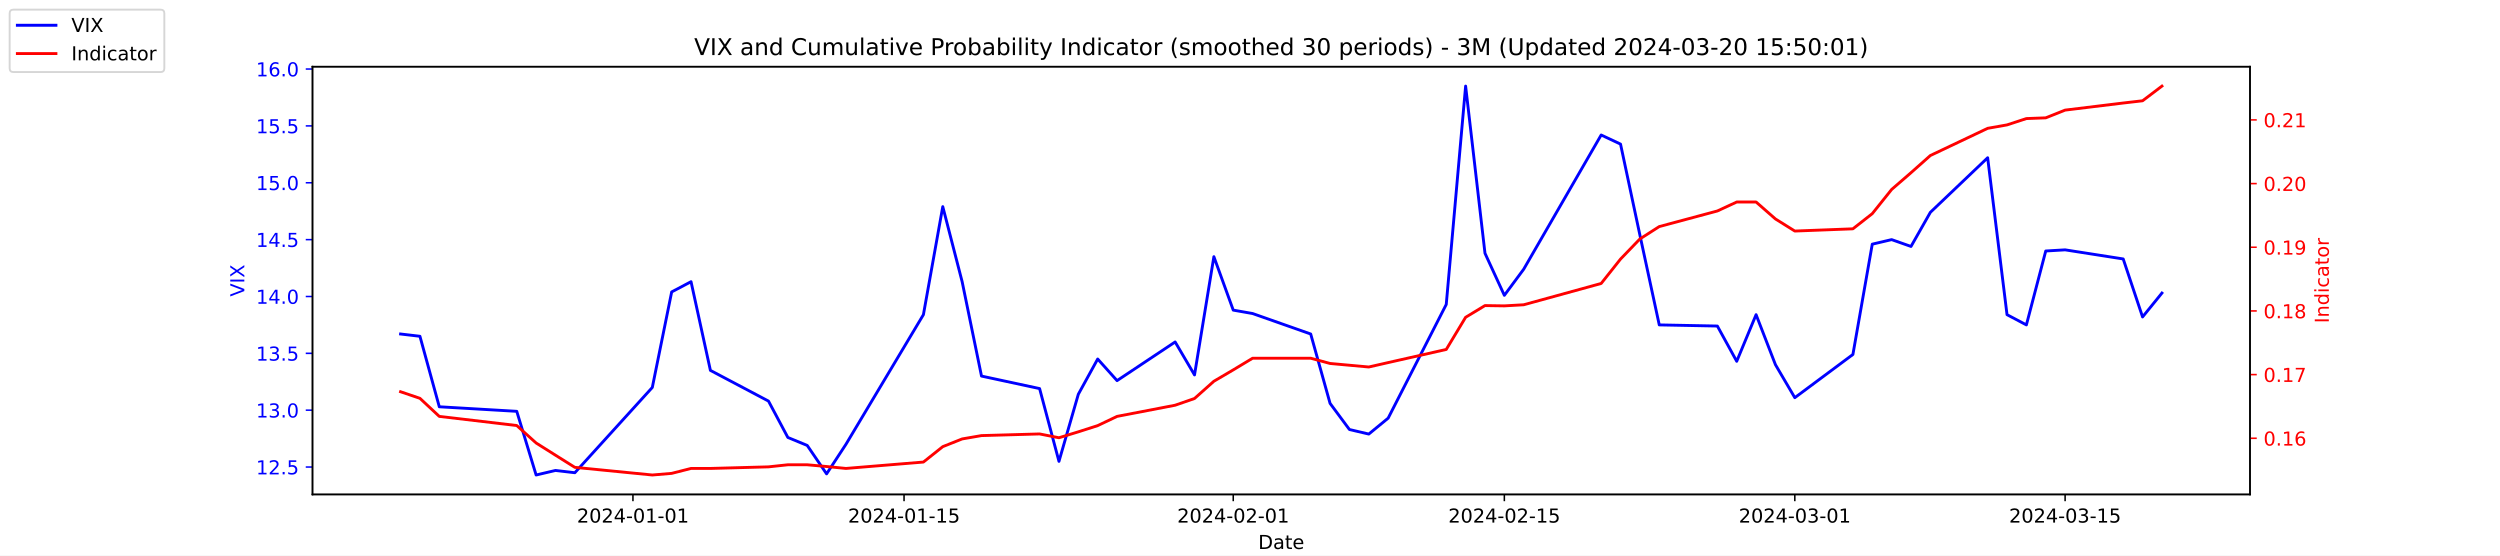
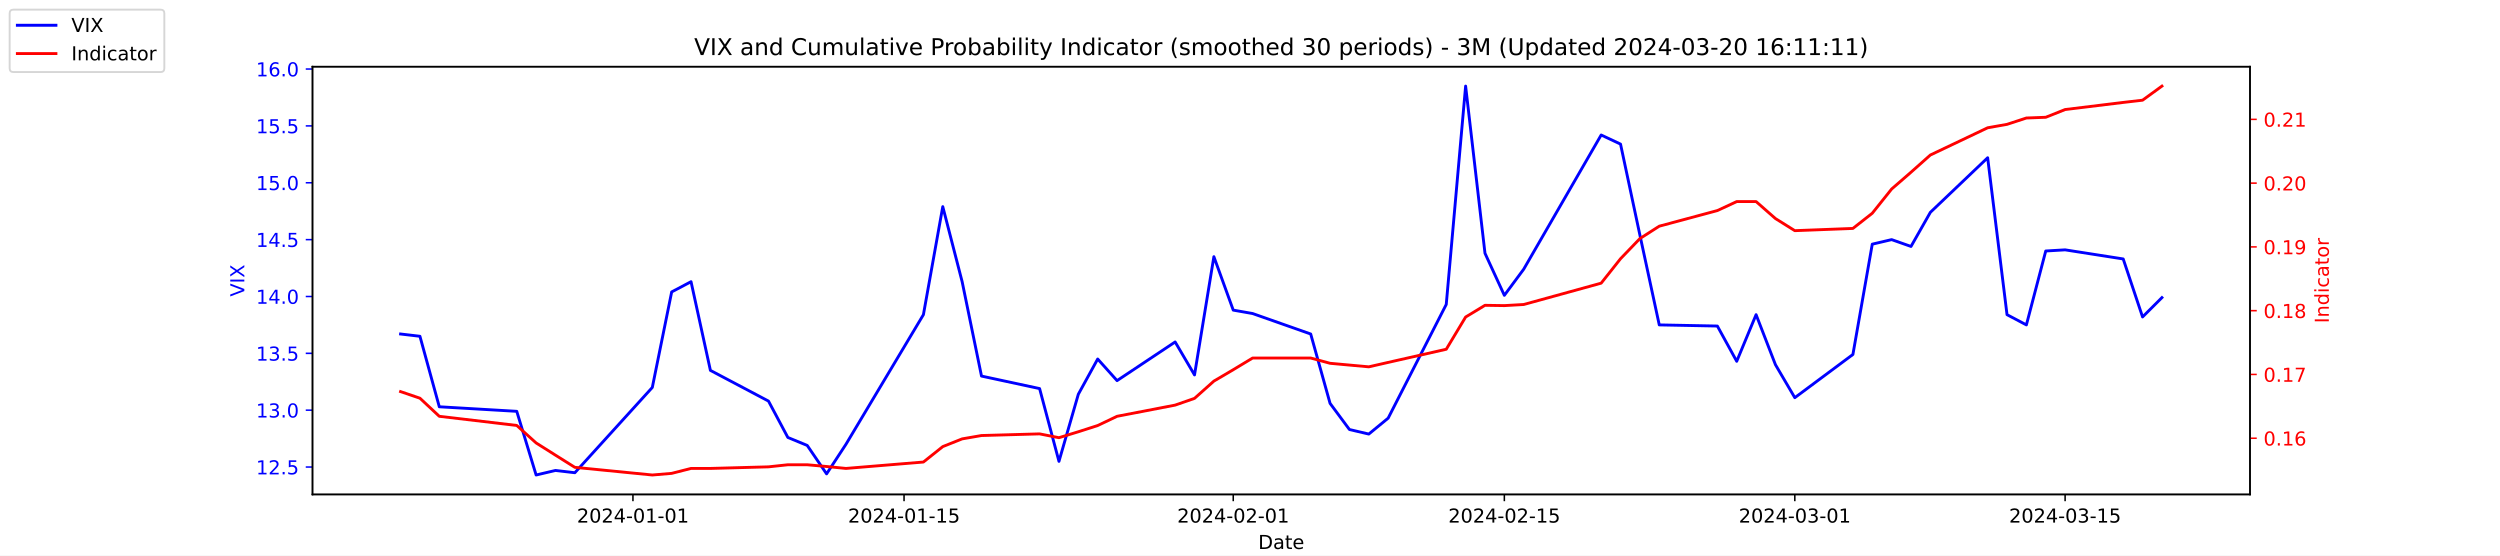
<svg xmlns="http://www.w3.org/2000/svg" xmlns:xlink="http://www.w3.org/1999/xlink" width="1296pt" height="288pt" viewBox="0 0 1296 288" version="1.1">
  <defs>
    <style type="text/css">*{stroke-linejoin: round; stroke-linecap: butt}</style>
  </defs>
  <g id="figure_1">
    <g id="patch_1">
      <path d="M 0 288  L 1296 288  L 1296 0  L 0 0  z " style="fill: #ffffff" />
    </g>
    <g id="axes_1">
      <g id="patch_2">
        <path d="M 162 256.32  L 1166.4 256.32  L 1166.4 34.56  L 162 34.56  z " style="fill: #ffffff" />
      </g>
      <g id="matplotlib.axis_1">
        <g id="xtick_1">
          <g id="line2d_1">
            <defs>
-               <path id="mfc7657784a" d="M 0 0  L 0 3.5  " style="stroke: #000000; stroke-width: 0.8" />
+               <path id="mc6c11f386e" d="M 0 0  L 0 3.5  " style="stroke: #000000; stroke-width: 0.8" />
            </defs>
            <g>
-               <use xlink:href="#mfc7657784a" x="328.117" y="256.32" style="stroke: #000000; stroke-width: 0.8" />
+               <use xlink:href="#mc6c11f386e" x="328.117" y="256.32" style="stroke: #000000; stroke-width: 0.8" />
            </g>
          </g>
          <g id="text_1">
            <g transform="translate(299.0595 270.9184) scale(0.1 -0.1)">
              <defs>
                <path id="DejaVuSans-32" d="M 1228 531  L 3431 531  L 3431 0  L 469 0  L 469 531  Q 828 903 1448 1529  Q 2069 2156 2228 2338  Q 2531 2678 2651 2914  Q 2772 3150 2772 3378  Q 2772 3750 2511 3984  Q 2250 4219 1831 4219  Q 1534 4219 1204 4116  Q 875 4013 500 3803  L 500 4441  Q 881 4594 1212 4672  Q 1544 4750 1819 4750  Q 2544 4750 2975 4387  Q 3406 4025 3406 3419  Q 3406 3131 3298 2873  Q 3191 2616 2906 2266  Q 2828 2175 2409 1742  Q 1991 1309 1228 531  z " transform="scale(0.015625)" />
                <path id="DejaVuSans-30" d="M 2034 4250  Q 1547 4250 1301 3770  Q 1056 3291 1056 2328  Q 1056 1369 1301 889  Q 1547 409 2034 409  Q 2525 409 2770 889  Q 3016 1369 3016 2328  Q 3016 3291 2770 3770  Q 2525 4250 2034 4250  z M 2034 4750  Q 2819 4750 3233 4129  Q 3647 3509 3647 2328  Q 3647 1150 3233 529  Q 2819 -91 2034 -91  Q 1250 -91 836 529  Q 422 1150 422 2328  Q 422 3509 836 4129  Q 1250 4750 2034 4750  z " transform="scale(0.015625)" />
                <path id="DejaVuSans-34" d="M 2419 4116  L 825 1625  L 2419 1625  L 2419 4116  z M 2253 4666  L 3047 4666  L 3047 1625  L 3713 1625  L 3713 1100  L 3047 1100  L 3047 0  L 2419 0  L 2419 1100  L 313 1100  L 313 1709  L 2253 4666  z " transform="scale(0.015625)" />
                <path id="DejaVuSans-2d" d="M 313 2009  L 1997 2009  L 1997 1497  L 313 1497  L 313 2009  z " transform="scale(0.015625)" />
                <path id="DejaVuSans-31" d="M 794 531  L 1825 531  L 1825 4091  L 703 3866  L 703 4441  L 1819 4666  L 2450 4666  L 2450 531  L 3481 531  L 3481 0  L 794 0  L 794 531  z " transform="scale(0.015625)" />
              </defs>
              <use xlink:href="#DejaVuSans-32" />
              <use xlink:href="#DejaVuSans-30" x="63.623" />
              <use xlink:href="#DejaVuSans-32" x="127.246" />
              <use xlink:href="#DejaVuSans-34" x="190.869" />
              <use xlink:href="#DejaVuSans-2d" x="254.492" />
              <use xlink:href="#DejaVuSans-30" x="290.576" />
              <use xlink:href="#DejaVuSans-31" x="354.199" />
              <use xlink:href="#DejaVuSans-2d" x="417.822" />
              <use xlink:href="#DejaVuSans-30" x="453.906" />
              <use xlink:href="#DejaVuSans-31" x="517.529" />
            </g>
          </g>
        </g>
        <g id="xtick_2">
          <g id="line2d_2">
            <g>
-               <use xlink:href="#mfc7657784a" x="468.657" y="256.32" style="stroke: #000000; stroke-width: 0.8" />
+               <use xlink:href="#mc6c11f386e" x="468.657" y="256.32" style="stroke: #000000; stroke-width: 0.8" />
            </g>
          </g>
          <g id="text_2">
            <g transform="translate(439.5994 270.9184) scale(0.1 -0.1)">
              <defs>
                <path id="DejaVuSans-35" d="M 691 4666  L 3169 4666  L 3169 4134  L 1269 4134  L 1269 2991  Q 1406 3038 1543 3061  Q 1681 3084 1819 3084  Q 2600 3084 3056 2656  Q 3513 2228 3513 1497  Q 3513 744 3044 326  Q 2575 -91 1722 -91  Q 1428 -91 1123 -41  Q 819 9 494 109  L 494 744  Q 775 591 1075 516  Q 1375 441 1709 441  Q 2250 441 2565 725  Q 2881 1009 2881 1497  Q 2881 1984 2565 2268  Q 2250 2553 1709 2553  Q 1456 2553 1204 2497  Q 953 2441 691 2322  L 691 4666  z " transform="scale(0.015625)" />
              </defs>
              <use xlink:href="#DejaVuSans-32" />
              <use xlink:href="#DejaVuSans-30" x="63.623" />
              <use xlink:href="#DejaVuSans-32" x="127.246" />
              <use xlink:href="#DejaVuSans-34" x="190.869" />
              <use xlink:href="#DejaVuSans-2d" x="254.492" />
              <use xlink:href="#DejaVuSans-30" x="290.576" />
              <use xlink:href="#DejaVuSans-31" x="354.199" />
              <use xlink:href="#DejaVuSans-2d" x="417.822" />
              <use xlink:href="#DejaVuSans-31" x="453.906" />
              <use xlink:href="#DejaVuSans-35" x="517.529" />
            </g>
          </g>
        </g>
        <g id="xtick_3">
          <g id="line2d_3">
            <g>
-               <use xlink:href="#mfc7657784a" x="639.313" y="256.32" style="stroke: #000000; stroke-width: 0.8" />
+               <use xlink:href="#mc6c11f386e" x="639.313" y="256.32" style="stroke: #000000; stroke-width: 0.8" />
            </g>
          </g>
          <g id="text_3">
            <g transform="translate(610.2549 270.9184) scale(0.1 -0.1)">
              <use xlink:href="#DejaVuSans-32" />
              <use xlink:href="#DejaVuSans-30" x="63.623" />
              <use xlink:href="#DejaVuSans-32" x="127.246" />
              <use xlink:href="#DejaVuSans-34" x="190.869" />
              <use xlink:href="#DejaVuSans-2d" x="254.492" />
              <use xlink:href="#DejaVuSans-30" x="290.576" />
              <use xlink:href="#DejaVuSans-32" x="354.199" />
              <use xlink:href="#DejaVuSans-2d" x="417.822" />
              <use xlink:href="#DejaVuSans-30" x="453.906" />
              <use xlink:href="#DejaVuSans-31" x="517.529" />
            </g>
          </g>
        </g>
        <g id="xtick_4">
          <g id="line2d_4">
            <g>
-               <use xlink:href="#mfc7657784a" x="779.853" y="256.32" style="stroke: #000000; stroke-width: 0.8" />
+               <use xlink:href="#mc6c11f386e" x="779.853" y="256.32" style="stroke: #000000; stroke-width: 0.8" />
            </g>
          </g>
          <g id="text_4">
            <g transform="translate(750.7948 270.9184) scale(0.1 -0.1)">
              <use xlink:href="#DejaVuSans-32" />
              <use xlink:href="#DejaVuSans-30" x="63.623" />
              <use xlink:href="#DejaVuSans-32" x="127.246" />
              <use xlink:href="#DejaVuSans-34" x="190.869" />
              <use xlink:href="#DejaVuSans-2d" x="254.492" />
              <use xlink:href="#DejaVuSans-30" x="290.576" />
              <use xlink:href="#DejaVuSans-32" x="354.199" />
              <use xlink:href="#DejaVuSans-2d" x="417.822" />
              <use xlink:href="#DejaVuSans-31" x="453.906" />
              <use xlink:href="#DejaVuSans-35" x="517.529" />
            </g>
          </g>
        </g>
        <g id="xtick_5">
          <g id="line2d_5">
            <g>
-               <use xlink:href="#mfc7657784a" x="930.431" y="256.32" style="stroke: #000000; stroke-width: 0.8" />
+               <use xlink:href="#mc6c11f386e" x="930.431" y="256.32" style="stroke: #000000; stroke-width: 0.8" />
            </g>
          </g>
          <g id="text_5">
            <g transform="translate(901.3732 270.9184) scale(0.1 -0.1)">
              <defs>
                <path id="DejaVuSans-33" d="M 2597 2516  Q 3050 2419 3304 2112  Q 3559 1806 3559 1356  Q 3559 666 3084 287  Q 2609 -91 1734 -91  Q 1441 -91 1130 -33  Q 819 25 488 141  L 488 750  Q 750 597 1062 519  Q 1375 441 1716 441  Q 2309 441 2620 675  Q 2931 909 2931 1356  Q 2931 1769 2642 2001  Q 2353 2234 1838 2234  L 1294 2234  L 1294 2753  L 1863 2753  Q 2328 2753 2575 2939  Q 2822 3125 2822 3475  Q 2822 3834 2567 4026  Q 2313 4219 1838 4219  Q 1578 4219 1281 4162  Q 984 4106 628 3988  L 628 4550  Q 988 4650 1302 4700  Q 1616 4750 1894 4750  Q 2613 4750 3031 4423  Q 3450 4097 3450 3541  Q 3450 3153 3228 2886  Q 3006 2619 2597 2516  z " transform="scale(0.015625)" />
              </defs>
              <use xlink:href="#DejaVuSans-32" />
              <use xlink:href="#DejaVuSans-30" x="63.623" />
              <use xlink:href="#DejaVuSans-32" x="127.246" />
              <use xlink:href="#DejaVuSans-34" x="190.869" />
              <use xlink:href="#DejaVuSans-2d" x="254.492" />
              <use xlink:href="#DejaVuSans-30" x="290.576" />
              <use xlink:href="#DejaVuSans-33" x="354.199" />
              <use xlink:href="#DejaVuSans-2d" x="417.822" />
              <use xlink:href="#DejaVuSans-30" x="453.906" />
              <use xlink:href="#DejaVuSans-31" x="517.529" />
            </g>
          </g>
        </g>
        <g id="xtick_6">
          <g id="line2d_6">
            <g>
-               <use xlink:href="#mfc7657784a" x="1070.553" y="256.32" style="stroke: #000000; stroke-width: 0.8" />
+               <use xlink:href="#mc6c11f386e" x="1070.553" y="256.32" style="stroke: #000000; stroke-width: 0.8" />
            </g>
          </g>
          <g id="text_6">
            <g transform="translate(1041.495 270.9184) scale(0.1 -0.1)">
              <use xlink:href="#DejaVuSans-32" />
              <use xlink:href="#DejaVuSans-30" x="63.623" />
              <use xlink:href="#DejaVuSans-32" x="127.246" />
              <use xlink:href="#DejaVuSans-34" x="190.869" />
              <use xlink:href="#DejaVuSans-2d" x="254.492" />
              <use xlink:href="#DejaVuSans-30" x="290.576" />
              <use xlink:href="#DejaVuSans-33" x="354.199" />
              <use xlink:href="#DejaVuSans-2d" x="417.822" />
              <use xlink:href="#DejaVuSans-31" x="453.906" />
              <use xlink:href="#DejaVuSans-35" x="517.529" />
            </g>
          </g>
        </g>
        <g id="text_7">
          <g transform="translate(652.2492 284.5966) scale(0.1 -0.1)">
            <defs>
              <path id="DejaVuSans-44" d="M 1259 4147  L 1259 519  L 2022 519  Q 2988 519 3436 956  Q 3884 1394 3884 2338  Q 3884 3275 3436 3711  Q 2988 4147 2022 4147  L 1259 4147  z M 628 4666  L 1925 4666  Q 3281 4666 3915 4102  Q 4550 3538 4550 2338  Q 4550 1131 3912 565  Q 3275 0 1925 0  L 628 0  L 628 4666  z " transform="scale(0.015625)" />
              <path id="DejaVuSans-61" d="M 2194 1759  Q 1497 1759 1228 1600  Q 959 1441 959 1056  Q 959 750 1161 570  Q 1363 391 1709 391  Q 2188 391 2477 730  Q 2766 1069 2766 1631  L 2766 1759  L 2194 1759  z M 3341 1997  L 3341 0  L 2766 0  L 2766 531  Q 2569 213 2275 61  Q 1981 -91 1556 -91  Q 1019 -91 701 211  Q 384 513 384 1019  Q 384 1609 779 1909  Q 1175 2209 1959 2209  L 2766 2209  L 2766 2266  Q 2766 2663 2505 2880  Q 2244 3097 1772 3097  Q 1472 3097 1187 3025  Q 903 2953 641 2809  L 641 3341  Q 956 3463 1253 3523  Q 1550 3584 1831 3584  Q 2591 3584 2966 3190  Q 3341 2797 3341 1997  z " transform="scale(0.015625)" />
              <path id="DejaVuSans-74" d="M 1172 4494  L 1172 3500  L 2356 3500  L 2356 3053  L 1172 3053  L 1172 1153  Q 1172 725 1289 603  Q 1406 481 1766 481  L 2356 481  L 2356 0  L 1766 0  Q 1100 0 847 248  Q 594 497 594 1153  L 594 3053  L 172 3053  L 172 3500  L 594 3500  L 594 4494  L 1172 4494  z " transform="scale(0.015625)" />
              <path id="DejaVuSans-65" d="M 3597 1894  L 3597 1613  L 953 1613  Q 991 1019 1311 708  Q 1631 397 2203 397  Q 2534 397 2845 478  Q 3156 559 3463 722  L 3463 178  Q 3153 47 2828 -22  Q 2503 -91 2169 -91  Q 1331 -91 842 396  Q 353 884 353 1716  Q 353 2575 817 3079  Q 1281 3584 2069 3584  Q 2775 3584 3186 3129  Q 3597 2675 3597 1894  z M 3022 2063  Q 3016 2534 2758 2815  Q 2500 3097 2075 3097  Q 1594 3097 1305 2825  Q 1016 2553 972 2059  L 3022 2063  z " transform="scale(0.015625)" />
            </defs>
            <use xlink:href="#DejaVuSans-44" />
            <use xlink:href="#DejaVuSans-61" x="77.002" />
            <use xlink:href="#DejaVuSans-74" x="138.281" />
            <use xlink:href="#DejaVuSans-65" x="177.49" />
          </g>
        </g>
      </g>
      <g id="matplotlib.axis_2">
        <g id="ytick_1">
          <g id="line2d_7">
            <defs>
-               <path id="m06100b036e" d="M 0 0  L -3.5 0  " style="stroke: #0000ff; stroke-width: 0.8" />
+               <path id="m9e5547fea2" d="M 0 0  L -3.5 0  " style="stroke: #0000ff; stroke-width: 0.8" />
            </defs>
            <g>
-               <use xlink:href="#m06100b036e" x="162" y="242.114" style="fill: #0000ff; stroke: #0000ff; stroke-width: 0.8" />
+               <use xlink:href="#m9e5547fea2" x="162" y="242.114" style="fill: #0000ff; stroke: #0000ff; stroke-width: 0.8" />
            </g>
          </g>
          <g id="text_8">
            <g style="fill: #0000ff" transform="translate(132.7344 245.9129) scale(0.1 -0.1)">
              <defs>
                <path id="DejaVuSans-2e" d="M 684 794  L 1344 794  L 1344 0  L 684 0  L 684 794  z " transform="scale(0.015625)" />
              </defs>
              <use xlink:href="#DejaVuSans-31" />
              <use xlink:href="#DejaVuSans-32" x="63.623" />
              <use xlink:href="#DejaVuSans-2e" x="127.246" />
              <use xlink:href="#DejaVuSans-35" x="159.033" />
            </g>
          </g>
        </g>
        <g id="ytick_2">
          <g id="line2d_8">
            <g>
-               <use xlink:href="#m06100b036e" x="162" y="212.64" style="fill: #0000ff; stroke: #0000ff; stroke-width: 0.8" />
+               <use xlink:href="#m9e5547fea2" x="162" y="212.64" style="fill: #0000ff; stroke: #0000ff; stroke-width: 0.8" />
            </g>
          </g>
          <g id="text_9">
            <g style="fill: #0000ff" transform="translate(132.7344 216.4392) scale(0.1 -0.1)">
              <use xlink:href="#DejaVuSans-31" />
              <use xlink:href="#DejaVuSans-33" x="63.623" />
              <use xlink:href="#DejaVuSans-2e" x="127.246" />
              <use xlink:href="#DejaVuSans-30" x="159.033" />
            </g>
          </g>
        </g>
        <g id="ytick_3">
          <g id="line2d_9">
            <g>
-               <use xlink:href="#m06100b036e" x="162" y="183.166" style="fill: #0000ff; stroke: #0000ff; stroke-width: 0.8" />
+               <use xlink:href="#m9e5547fea2" x="162" y="183.166" style="fill: #0000ff; stroke: #0000ff; stroke-width: 0.8" />
            </g>
          </g>
          <g id="text_10">
            <g style="fill: #0000ff" transform="translate(132.7344 186.9656) scale(0.1 -0.1)">
              <use xlink:href="#DejaVuSans-31" />
              <use xlink:href="#DejaVuSans-33" x="63.623" />
              <use xlink:href="#DejaVuSans-2e" x="127.246" />
              <use xlink:href="#DejaVuSans-35" x="159.033" />
            </g>
          </g>
        </g>
        <g id="ytick_4">
          <g id="line2d_10">
            <g>
-               <use xlink:href="#m06100b036e" x="162" y="153.693" style="fill: #0000ff; stroke: #0000ff; stroke-width: 0.8" />
+               <use xlink:href="#m9e5547fea2" x="162" y="153.693" style="fill: #0000ff; stroke: #0000ff; stroke-width: 0.8" />
            </g>
          </g>
          <g id="text_11">
            <g style="fill: #0000ff" transform="translate(132.7344 157.4919) scale(0.1 -0.1)">
              <use xlink:href="#DejaVuSans-31" />
              <use xlink:href="#DejaVuSans-34" x="63.623" />
              <use xlink:href="#DejaVuSans-2e" x="127.246" />
              <use xlink:href="#DejaVuSans-30" x="159.033" />
            </g>
          </g>
        </g>
        <g id="ytick_5">
          <g id="line2d_11">
            <g>
-               <use xlink:href="#m06100b036e" x="162" y="124.219" style="fill: #0000ff; stroke: #0000ff; stroke-width: 0.8" />
+               <use xlink:href="#m9e5547fea2" x="162" y="124.219" style="fill: #0000ff; stroke: #0000ff; stroke-width: 0.8" />
            </g>
          </g>
          <g id="text_12">
            <g style="fill: #0000ff" transform="translate(132.7344 128.0182) scale(0.1 -0.1)">
              <use xlink:href="#DejaVuSans-31" />
              <use xlink:href="#DejaVuSans-34" x="63.623" />
              <use xlink:href="#DejaVuSans-2e" x="127.246" />
              <use xlink:href="#DejaVuSans-35" x="159.033" />
            </g>
          </g>
        </g>
        <g id="ytick_6">
          <g id="line2d_12">
            <g>
-               <use xlink:href="#m06100b036e" x="162" y="94.745" style="fill: #0000ff; stroke: #0000ff; stroke-width: 0.8" />
+               <use xlink:href="#m9e5547fea2" x="162" y="94.745" style="fill: #0000ff; stroke: #0000ff; stroke-width: 0.8" />
            </g>
          </g>
          <g id="text_13">
            <g style="fill: #0000ff" transform="translate(132.7344 98.5445) scale(0.1 -0.1)">
              <use xlink:href="#DejaVuSans-31" />
              <use xlink:href="#DejaVuSans-35" x="63.623" />
              <use xlink:href="#DejaVuSans-2e" x="127.246" />
              <use xlink:href="#DejaVuSans-30" x="159.033" />
            </g>
          </g>
        </g>
        <g id="ytick_7">
          <g id="line2d_13">
            <g>
-               <use xlink:href="#m06100b036e" x="162" y="65.272" style="fill: #0000ff; stroke: #0000ff; stroke-width: 0.8" />
+               <use xlink:href="#m9e5547fea2" x="162" y="65.272" style="fill: #0000ff; stroke: #0000ff; stroke-width: 0.8" />
            </g>
          </g>
          <g id="text_14">
            <g style="fill: #0000ff" transform="translate(132.7344 69.07082) scale(0.1 -0.1)">
              <use xlink:href="#DejaVuSans-31" />
              <use xlink:href="#DejaVuSans-35" x="63.623" />
              <use xlink:href="#DejaVuSans-2e" x="127.246" />
              <use xlink:href="#DejaVuSans-35" x="159.033" />
            </g>
          </g>
        </g>
        <g id="ytick_8">
          <g id="line2d_14">
            <g>
-               <use xlink:href="#m06100b036e" x="162" y="35.798" style="fill: #0000ff; stroke: #0000ff; stroke-width: 0.8" />
+               <use xlink:href="#m9e5547fea2" x="162" y="35.798" style="fill: #0000ff; stroke: #0000ff; stroke-width: 0.8" />
            </g>
          </g>
          <g id="text_15">
            <g style="fill: #0000ff" transform="translate(132.7344 39.59714) scale(0.1 -0.1)">
              <defs>
                <path id="DejaVuSans-36" d="M 2113 2584  Q 1688 2584 1439 2293  Q 1191 2003 1191 1497  Q 1191 994 1439 701  Q 1688 409 2113 409  Q 2538 409 2786 701  Q 3034 994 3034 1497  Q 3034 2003 2786 2293  Q 2538 2584 2113 2584  z M 3366 4563  L 3366 3988  Q 3128 4100 2886 4159  Q 2644 4219 2406 4219  Q 1781 4219 1451 3797  Q 1122 3375 1075 2522  Q 1259 2794 1537 2939  Q 1816 3084 2150 3084  Q 2853 3084 3261 2657  Q 3669 2231 3669 1497  Q 3669 778 3244 343  Q 2819 -91 2113 -91  Q 1303 -91 875 529  Q 447 1150 447 2328  Q 447 3434 972 4092  Q 1497 4750 2381 4750  Q 2619 4750 2861 4703  Q 3103 4656 3366 4563  z " transform="scale(0.015625)" />
              </defs>
              <use xlink:href="#DejaVuSans-31" />
              <use xlink:href="#DejaVuSans-36" x="63.623" />
              <use xlink:href="#DejaVuSans-2e" x="127.246" />
              <use xlink:href="#DejaVuSans-30" x="159.033" />
            </g>
          </g>
        </g>
        <g id="text_16">
          <g style="fill: #0000ff" transform="translate(126.6547 153.7603) rotate(-90) scale(0.1 -0.1)">
            <defs>
              <path id="DejaVuSans-56" d="M 1831 0  L 50 4666  L 709 4666  L 2188 738  L 3669 4666  L 4325 4666  L 2547 0  L 1831 0  z " transform="scale(0.015625)" />
              <path id="DejaVuSans-49" d="M 628 4666  L 1259 4666  L 1259 0  L 628 0  L 628 4666  z " transform="scale(0.015625)" />
              <path id="DejaVuSans-58" d="M 403 4666  L 1081 4666  L 2241 2931  L 3406 4666  L 4084 4666  L 2584 2425  L 4184 0  L 3506 0  L 2194 1984  L 872 0  L 191 0  L 1856 2491  L 403 4666  z " transform="scale(0.015625)" />
            </defs>
            <use xlink:href="#DejaVuSans-56" />
            <use xlink:href="#DejaVuSans-49" x="68.408" />
            <use xlink:href="#DejaVuSans-58" x="97.9" />
          </g>
        </g>
      </g>
      <g id="line2d_15">
-         <path d="M 207.655 173.145  L 217.693 174.324  L 227.732 210.872  L 267.886 213.23  L 277.924 246.24  L 287.963 243.882  L 298.002 245.061  L 338.156 200.851  L 348.194 151.335  L 358.233 146.029  L 368.272 192.008  L 398.387 207.924  L 408.426 226.787  L 418.464 230.914  L 428.503 245.651  L 438.541 230.324  L 478.696 163.124  L 488.734 107.124  L 498.773 146.029  L 508.811 194.956  L 538.927 201.44  L 548.966 239.166  L 559.004 204.387  L 569.043 186.114  L 579.081 197.314  L 609.197 177.272  L 619.236 194.366  L 629.274 133.061  L 639.313 160.766  L 649.351 162.535  L 679.467 173.145  L 689.506 209.103  L 699.544 222.661  L 709.583 225.019  L 719.621 216.766  L 749.737 157.819  L 759.775 44.64  L 769.814 131.293  L 779.853 153.103  L 789.891 139.545  L 830.045 69.987  L 840.084 74.703  L 850.123 121.861  L 860.161 168.429  L 890.277 169.019  L 900.315 187.293  L 910.354 163.124  L 920.392 189.061  L 930.431 206.156  L 960.547 183.756  L 970.585 126.577  L 980.624 124.219  L 990.662 127.756  L 1000.701 110.072  L 1030.398 81.777  L 1040.437 163.124  L 1050.476 168.429  L 1060.514 130.114  L 1070.553 129.524  L 1100.668 134.24  L 1110.707 164.303  L 1120.745 151.924  " clip-path="url(#p1dbaa57f91)" style="fill: none; stroke: #0000ff; stroke-width: 1.5; stroke-linecap: square" />
+         <path d="M 207.655 173.145  L 217.693 174.324  L 227.732 210.872  L 267.886 213.23  L 277.924 246.24  L 287.963 243.882  L 298.002 245.061  L 338.156 200.851  L 348.194 151.335  L 358.233 146.029  L 368.272 192.008  L 398.387 207.924  L 408.426 226.787  L 418.464 230.914  L 428.503 245.651  L 438.541 230.324  L 478.696 163.124  L 488.734 107.124  L 498.773 146.029  L 508.811 194.956  L 538.927 201.44  L 548.966 239.166  L 559.004 204.387  L 569.043 186.114  L 579.081 197.314  L 609.197 177.272  L 619.236 194.366  L 629.274 133.061  L 639.313 160.766  L 649.351 162.535  L 679.467 173.145  L 689.506 209.103  L 699.544 222.661  L 709.583 225.019  L 719.621 216.766  L 749.737 157.819  L 759.775 44.64  L 769.814 131.293  L 779.853 153.103  L 789.891 139.545  L 830.045 69.987  L 840.084 74.703  L 850.123 121.861  L 860.161 168.429  L 890.277 169.019  L 900.315 187.293  L 910.354 163.124  L 920.392 189.061  L 930.431 206.156  L 960.547 183.756  L 970.585 126.577  L 980.624 124.219  L 990.662 127.756  L 1000.701 110.072  L 1030.398 81.777  L 1040.437 163.124  L 1050.476 168.429  L 1060.514 130.114  L 1070.553 129.524  L 1100.668 134.24  L 1110.707 164.303  L 1120.745 154.282  " clip-path="url(#pfe19d18b43)" style="fill: none; stroke: #0000ff; stroke-width: 1.5; stroke-linecap: square" />
      </g>
      <g id="patch_3">
        <path d="M 162 256.32  L 162 34.56  " style="fill: none; stroke: #000000; stroke-width: 0.8; stroke-linejoin: miter; stroke-linecap: square" />
      </g>
      <g id="patch_4">
        <path d="M 1166.4 256.32  L 1166.4 34.56  " style="fill: none; stroke: #000000; stroke-width: 0.8; stroke-linejoin: miter; stroke-linecap: square" />
      </g>
      <g id="patch_5">
        <path d="M 162 256.32  L 1166.4 256.32  " style="fill: none; stroke: #000000; stroke-width: 0.8; stroke-linejoin: miter; stroke-linecap: square" />
      </g>
      <g id="patch_6">
        <path d="M 162 34.56  L 1166.4 34.56  " style="fill: none; stroke: #000000; stroke-width: 0.8; stroke-linejoin: miter; stroke-linecap: square" />
      </g>
    </g>
    <g id="axes_2">
      <g id="matplotlib.axis_3">
        <g id="ytick_9">
          <g id="line2d_16">
            <defs>
-               <path id="maec2713f6d" d="M 0 0  L 3.5 0  " style="stroke: #ff0000; stroke-width: 0.8" />
+               <path id="m784e0cc789" d="M 0 0  L 3.5 0  " style="stroke: #ff0000; stroke-width: 0.8" />
            </defs>
            <g>
-               <use xlink:href="#maec2713f6d" x="1166.4" y="227.196" style="fill: #ff0000; stroke: #ff0000; stroke-width: 0.8" />
+               <use xlink:href="#m784e0cc789" x="1166.4" y="227.169" style="fill: #ff0000; stroke: #ff0000; stroke-width: 0.8" />
            </g>
          </g>
          <g id="text_17">
-             <g style="fill: #ff0000" transform="translate(1173.4 230.9949) scale(0.1 -0.1)">
+             <g style="fill: #ff0000" transform="translate(1173.4 230.9679) scale(0.1 -0.1)">
              <use xlink:href="#DejaVuSans-30" />
              <use xlink:href="#DejaVuSans-2e" x="63.623" />
              <use xlink:href="#DejaVuSans-31" x="95.41" />
              <use xlink:href="#DejaVuSans-36" x="159.033" />
            </g>
          </g>
        </g>
        <g id="ytick_10">
          <g id="line2d_17">
            <g>
-               <use xlink:href="#maec2713f6d" x="1166.4" y="194.19" style="fill: #ff0000; stroke: #ff0000; stroke-width: 0.8" />
+               <use xlink:href="#m784e0cc789" x="1166.4" y="194.111" style="fill: #ff0000; stroke: #ff0000; stroke-width: 0.8" />
            </g>
          </g>
          <g id="text_18">
-             <g style="fill: #ff0000" transform="translate(1173.4 197.9894) scale(0.1 -0.1)">
+             <g style="fill: #ff0000" transform="translate(1173.4 197.9102) scale(0.1 -0.1)">
              <defs>
                <path id="DejaVuSans-37" d="M 525 4666  L 3525 4666  L 3525 4397  L 1831 0  L 1172 0  L 2766 4134  L 525 4134  L 525 4666  z " transform="scale(0.015625)" />
              </defs>
              <use xlink:href="#DejaVuSans-30" />
              <use xlink:href="#DejaVuSans-2e" x="63.623" />
              <use xlink:href="#DejaVuSans-31" x="95.41" />
              <use xlink:href="#DejaVuSans-37" x="159.033" />
            </g>
          </g>
        </g>
        <g id="ytick_11">
          <g id="line2d_18">
            <g>
-               <use xlink:href="#maec2713f6d" x="1166.4" y="161.185" style="fill: #ff0000; stroke: #ff0000; stroke-width: 0.8" />
+               <use xlink:href="#m784e0cc789" x="1166.4" y="161.053" style="fill: #ff0000; stroke: #ff0000; stroke-width: 0.8" />
            </g>
          </g>
          <g id="text_19">
-             <g style="fill: #ff0000" transform="translate(1173.4 164.984) scale(0.1 -0.1)">
+             <g style="fill: #ff0000" transform="translate(1173.4 164.8525) scale(0.1 -0.1)">
              <defs>
                <path id="DejaVuSans-38" d="M 2034 2216  Q 1584 2216 1326 1975  Q 1069 1734 1069 1313  Q 1069 891 1326 650  Q 1584 409 2034 409  Q 2484 409 2743 651  Q 3003 894 3003 1313  Q 3003 1734 2745 1975  Q 2488 2216 2034 2216  z M 1403 2484  Q 997 2584 770 2862  Q 544 3141 544 3541  Q 544 4100 942 4425  Q 1341 4750 2034 4750  Q 2731 4750 3128 4425  Q 3525 4100 3525 3541  Q 3525 3141 3298 2862  Q 3072 2584 2669 2484  Q 3125 2378 3379 2068  Q 3634 1759 3634 1313  Q 3634 634 3220 271  Q 2806 -91 2034 -91  Q 1263 -91 848 271  Q 434 634 434 1313  Q 434 1759 690 2068  Q 947 2378 1403 2484  z M 1172 3481  Q 1172 3119 1398 2916  Q 1625 2713 2034 2713  Q 2441 2713 2670 2916  Q 2900 3119 2900 3481  Q 2900 3844 2670 4047  Q 2441 4250 2034 4250  Q 1625 4250 1398 4047  Q 1172 3844 1172 3481  z " transform="scale(0.015625)" />
              </defs>
              <use xlink:href="#DejaVuSans-30" />
              <use xlink:href="#DejaVuSans-2e" x="63.623" />
              <use xlink:href="#DejaVuSans-31" x="95.41" />
              <use xlink:href="#DejaVuSans-38" x="159.033" />
            </g>
          </g>
        </g>
        <g id="ytick_12">
          <g id="line2d_19">
            <g>
-               <use xlink:href="#maec2713f6d" x="1166.4" y="128.179" style="fill: #ff0000; stroke: #ff0000; stroke-width: 0.8" />
+               <use xlink:href="#m784e0cc789" x="1166.4" y="127.996" style="fill: #ff0000; stroke: #ff0000; stroke-width: 0.8" />
            </g>
          </g>
          <g id="text_20">
-             <g style="fill: #ff0000" transform="translate(1173.4 131.9785) scale(0.1 -0.1)">
+             <g style="fill: #ff0000" transform="translate(1173.4 131.7948) scale(0.1 -0.1)">
              <defs>
                <path id="DejaVuSans-39" d="M 703 97  L 703 672  Q 941 559 1184 500  Q 1428 441 1663 441  Q 2288 441 2617 861  Q 2947 1281 2994 2138  Q 2813 1869 2534 1725  Q 2256 1581 1919 1581  Q 1219 1581 811 2004  Q 403 2428 403 3163  Q 403 3881 828 4315  Q 1253 4750 1959 4750  Q 2769 4750 3195 4129  Q 3622 3509 3622 2328  Q 3622 1225 3098 567  Q 2575 -91 1691 -91  Q 1453 -91 1209 -44  Q 966 3 703 97  z M 1959 2075  Q 2384 2075 2632 2365  Q 2881 2656 2881 3163  Q 2881 3666 2632 3958  Q 2384 4250 1959 4250  Q 1534 4250 1286 3958  Q 1038 3666 1038 3163  Q 1038 2656 1286 2365  Q 1534 2075 1959 2075  z " transform="scale(0.015625)" />
              </defs>
              <use xlink:href="#DejaVuSans-30" />
              <use xlink:href="#DejaVuSans-2e" x="63.623" />
              <use xlink:href="#DejaVuSans-31" x="95.41" />
              <use xlink:href="#DejaVuSans-39" x="159.033" />
            </g>
          </g>
        </g>
        <g id="ytick_13">
          <g id="line2d_20">
            <g>
-               <use xlink:href="#maec2713f6d" x="1166.4" y="95.174" style="fill: #ff0000; stroke: #ff0000; stroke-width: 0.8" />
+               <use xlink:href="#m784e0cc789" x="1166.4" y="94.938" style="fill: #ff0000; stroke: #ff0000; stroke-width: 0.8" />
            </g>
          </g>
          <g id="text_21">
-             <g style="fill: #ff0000" transform="translate(1173.4 98.97296) scale(0.1 -0.1)">
+             <g style="fill: #ff0000" transform="translate(1173.4 98.73708) scale(0.1 -0.1)">
              <use xlink:href="#DejaVuSans-30" />
              <use xlink:href="#DejaVuSans-2e" x="63.623" />
              <use xlink:href="#DejaVuSans-32" x="95.41" />
              <use xlink:href="#DejaVuSans-30" x="159.033" />
            </g>
          </g>
        </g>
        <g id="ytick_14">
          <g id="line2d_21">
            <g>
-               <use xlink:href="#maec2713f6d" x="1166.4" y="62.168" style="fill: #ff0000; stroke: #ff0000; stroke-width: 0.8" />
+               <use xlink:href="#m784e0cc789" x="1166.4" y="61.88" style="fill: #ff0000; stroke: #ff0000; stroke-width: 0.8" />
            </g>
          </g>
          <g id="text_22">
-             <g style="fill: #ff0000" transform="translate(1173.4 65.96746) scale(0.1 -0.1)">
+             <g style="fill: #ff0000" transform="translate(1173.4 65.67937) scale(0.1 -0.1)">
              <use xlink:href="#DejaVuSans-30" />
              <use xlink:href="#DejaVuSans-2e" x="63.623" />
              <use xlink:href="#DejaVuSans-32" x="95.41" />
              <use xlink:href="#DejaVuSans-31" x="159.033" />
            </g>
          </g>
        </g>
        <g id="text_23">
          <g style="fill: #ff0000" transform="translate(1207.264 167.5353) rotate(-90) scale(0.1 -0.1)">
            <defs>
              <path id="DejaVuSans-6e" d="M 3513 2113  L 3513 0  L 2938 0  L 2938 2094  Q 2938 2591 2744 2837  Q 2550 3084 2163 3084  Q 1697 3084 1428 2787  Q 1159 2491 1159 1978  L 1159 0  L 581 0  L 581 3500  L 1159 3500  L 1159 2956  Q 1366 3272 1645 3428  Q 1925 3584 2291 3584  Q 2894 3584 3203 3211  Q 3513 2838 3513 2113  z " transform="scale(0.015625)" />
              <path id="DejaVuSans-64" d="M 2906 2969  L 2906 4863  L 3481 4863  L 3481 0  L 2906 0  L 2906 525  Q 2725 213 2448 61  Q 2172 -91 1784 -91  Q 1150 -91 751 415  Q 353 922 353 1747  Q 353 2572 751 3078  Q 1150 3584 1784 3584  Q 2172 3584 2448 3432  Q 2725 3281 2906 2969  z M 947 1747  Q 947 1113 1208 752  Q 1469 391 1925 391  Q 2381 391 2643 752  Q 2906 1113 2906 1747  Q 2906 2381 2643 2742  Q 2381 3103 1925 3103  Q 1469 3103 1208 2742  Q 947 2381 947 1747  z " transform="scale(0.015625)" />
              <path id="DejaVuSans-69" d="M 603 3500  L 1178 3500  L 1178 0  L 603 0  L 603 3500  z M 603 4863  L 1178 4863  L 1178 4134  L 603 4134  L 603 4863  z " transform="scale(0.015625)" />
              <path id="DejaVuSans-63" d="M 3122 3366  L 3122 2828  Q 2878 2963 2633 3030  Q 2388 3097 2138 3097  Q 1578 3097 1268 2742  Q 959 2388 959 1747  Q 959 1106 1268 751  Q 1578 397 2138 397  Q 2388 397 2633 464  Q 2878 531 3122 666  L 3122 134  Q 2881 22 2623 -34  Q 2366 -91 2075 -91  Q 1284 -91 818 406  Q 353 903 353 1747  Q 353 2603 823 3093  Q 1294 3584 2113 3584  Q 2378 3584 2631 3529  Q 2884 3475 3122 3366  z " transform="scale(0.015625)" />
              <path id="DejaVuSans-6f" d="M 1959 3097  Q 1497 3097 1228 2736  Q 959 2375 959 1747  Q 959 1119 1226 758  Q 1494 397 1959 397  Q 2419 397 2687 759  Q 2956 1122 2956 1747  Q 2956 2369 2687 2733  Q 2419 3097 1959 3097  z M 1959 3584  Q 2709 3584 3137 3096  Q 3566 2609 3566 1747  Q 3566 888 3137 398  Q 2709 -91 1959 -91  Q 1206 -91 779 398  Q 353 888 353 1747  Q 353 2609 779 3096  Q 1206 3584 1959 3584  z " transform="scale(0.015625)" />
              <path id="DejaVuSans-72" d="M 2631 2963  Q 2534 3019 2420 3045  Q 2306 3072 2169 3072  Q 1681 3072 1420 2755  Q 1159 2438 1159 1844  L 1159 0  L 581 0  L 581 3500  L 1159 3500  L 1159 2956  Q 1341 3275 1631 3429  Q 1922 3584 2338 3584  Q 2397 3584 2469 3576  Q 2541 3569 2628 3553  L 2631 2963  z " transform="scale(0.015625)" />
            </defs>
            <use xlink:href="#DejaVuSans-49" />
            <use xlink:href="#DejaVuSans-6e" x="29.492" />
            <use xlink:href="#DejaVuSans-64" x="92.871" />
            <use xlink:href="#DejaVuSans-69" x="156.348" />
            <use xlink:href="#DejaVuSans-63" x="184.131" />
            <use xlink:href="#DejaVuSans-61" x="239.111" />
            <use xlink:href="#DejaVuSans-74" x="300.391" />
            <use xlink:href="#DejaVuSans-6f" x="339.6" />
            <use xlink:href="#DejaVuSans-72" x="400.781" />
          </g>
        </g>
      </g>
      <g id="line2d_22">
-         <path d="M 207.655 203.08  L 217.693 206.493  L 227.732 215.86  L 267.886 220.595  L 277.924 229.648  L 287.963 235.98  L 298.002 242.269  L 338.156 246.24  L 348.194 245.396  L 358.233 242.841  L 368.272 242.841  L 398.387 242.018  L 408.426 240.94  L 418.464 240.94  L 428.503 241.839  L 438.541 242.841  L 478.696 239.53  L 488.734 231.542  L 498.773 227.546  L 508.811 225.81  L 538.927 224.956  L 548.966 226.93  L 559.004 223.864  L 569.043 220.635  L 579.081 215.86  L 609.197 210.063  L 619.236 206.578  L 629.274 197.64  L 639.313 191.749  L 649.351 185.701  L 679.467 185.701  L 689.506 188.424  L 699.544 189.34  L 709.583 190.252  L 719.621 187.965  L 749.737 181.154  L 759.775 164.48  L 769.814 158.41  L 779.853 158.566  L 789.891 157.993  L 830.045 146.946  L 840.084 134.298  L 850.123 123.873  L 860.161 117.459  L 890.277 109.373  L 900.315 104.723  L 910.354 104.723  L 920.392 113.509  L 930.431 119.776  L 960.547 118.62  L 970.585 110.759  L 980.624 98.219  L 990.662 89.525  L 1000.701 80.619  L 1030.398 66.524  L 1040.437 64.749  L 1050.476 61.467  L 1060.514 61.092  L 1070.553 57.083  L 1100.668 53.405  L 1110.707 52.246  L 1120.745 44.64  " clip-path="url(#p1dbaa57f91)" style="fill: none; stroke: #ff0000; stroke-width: 1.5; stroke-linecap: square" />
+         <path d="M 207.655 203.012  L 217.693 206.431  L 227.732 215.812  L 267.886 220.554  L 277.924 229.622  L 287.963 235.964  L 298.002 242.263  L 338.156 246.24  L 348.194 245.394  L 358.233 242.836  L 368.272 242.836  L 398.387 242.011  L 408.426 240.932  L 418.464 240.932  L 428.503 241.832  L 438.541 242.836  L 478.696 239.519  L 488.734 231.518  L 498.773 227.516  L 508.811 225.778  L 538.927 224.922  L 548.966 226.9  L 559.004 223.829  L 569.043 220.594  L 579.081 215.812  L 609.197 210.006  L 619.236 206.515  L 629.274 197.563  L 639.313 191.663  L 649.351 185.606  L 679.467 185.606  L 689.506 188.333  L 699.544 189.25  L 709.583 190.163  L 719.621 187.873  L 749.737 181.051  L 759.775 164.351  L 769.814 158.271  L 779.853 158.428  L 789.891 157.854  L 830.045 146.79  L 840.084 134.121  L 850.123 123.679  L 860.161 117.256  L 890.277 109.157  L 900.315 104.499  L 910.354 104.499  L 920.392 113.3  L 930.431 119.577  L 960.547 118.419  L 970.585 110.545  L 980.624 97.985  L 990.662 89.278  L 1000.701 80.357  L 1030.398 66.24  L 1040.437 64.463  L 1050.476 61.175  L 1060.514 60.799  L 1070.553 56.785  L 1100.668 53.101  L 1110.707 51.94  L 1120.745 44.64  " clip-path="url(#pfe19d18b43)" style="fill: none; stroke: #ff0000; stroke-width: 1.5; stroke-linecap: square" />
      </g>
      <g id="patch_7">
        <path d="M 162 256.32  L 162 34.56  " style="fill: none; stroke: #000000; stroke-width: 0.8; stroke-linejoin: miter; stroke-linecap: square" />
      </g>
      <g id="patch_8">
        <path d="M 1166.4 256.32  L 1166.4 34.56  " style="fill: none; stroke: #000000; stroke-width: 0.8; stroke-linejoin: miter; stroke-linecap: square" />
      </g>
      <g id="patch_9">
        <path d="M 162 256.32  L 1166.4 256.32  " style="fill: none; stroke: #000000; stroke-width: 0.8; stroke-linejoin: miter; stroke-linecap: square" />
      </g>
      <g id="patch_10">
        <path d="M 162 34.56  L 1166.4 34.56  " style="fill: none; stroke: #000000; stroke-width: 0.8; stroke-linejoin: miter; stroke-linecap: square" />
      </g>
      <g id="text_24">
        <g transform="translate(359.8481 28.56) scale(0.12 -0.12)">
          <defs>
            <path id="DejaVuSans-20" transform="scale(0.015625)" />
            <path id="DejaVuSans-43" d="M 4122 4306  L 4122 3641  Q 3803 3938 3442 4084  Q 3081 4231 2675 4231  Q 1875 4231 1450 3742  Q 1025 3253 1025 2328  Q 1025 1406 1450 917  Q 1875 428 2675 428  Q 3081 428 3442 575  Q 3803 722 4122 1019  L 4122 359  Q 3791 134 3420 21  Q 3050 -91 2638 -91  Q 1578 -91 968 557  Q 359 1206 359 2328  Q 359 3453 968 4101  Q 1578 4750 2638 4750  Q 3056 4750 3426 4639  Q 3797 4528 4122 4306  z " transform="scale(0.015625)" />
            <path id="DejaVuSans-75" d="M 544 1381  L 544 3500  L 1119 3500  L 1119 1403  Q 1119 906 1312 657  Q 1506 409 1894 409  Q 2359 409 2629 706  Q 2900 1003 2900 1516  L 2900 3500  L 3475 3500  L 3475 0  L 2900 0  L 2900 538  Q 2691 219 2414 64  Q 2138 -91 1772 -91  Q 1169 -91 856 284  Q 544 659 544 1381  z M 1991 3584  L 1991 3584  z " transform="scale(0.015625)" />
            <path id="DejaVuSans-6d" d="M 3328 2828  Q 3544 3216 3844 3400  Q 4144 3584 4550 3584  Q 5097 3584 5394 3201  Q 5691 2819 5691 2113  L 5691 0  L 5113 0  L 5113 2094  Q 5113 2597 4934 2840  Q 4756 3084 4391 3084  Q 3944 3084 3684 2787  Q 3425 2491 3425 1978  L 3425 0  L 2847 0  L 2847 2094  Q 2847 2600 2669 2842  Q 2491 3084 2119 3084  Q 1678 3084 1418 2786  Q 1159 2488 1159 1978  L 1159 0  L 581 0  L 581 3500  L 1159 3500  L 1159 2956  Q 1356 3278 1631 3431  Q 1906 3584 2284 3584  Q 2666 3584 2933 3390  Q 3200 3197 3328 2828  z " transform="scale(0.015625)" />
            <path id="DejaVuSans-6c" d="M 603 4863  L 1178 4863  L 1178 0  L 603 0  L 603 4863  z " transform="scale(0.015625)" />
            <path id="DejaVuSans-76" d="M 191 3500  L 800 3500  L 1894 563  L 2988 3500  L 3597 3500  L 2284 0  L 1503 0  L 191 3500  z " transform="scale(0.015625)" />
            <path id="DejaVuSans-50" d="M 1259 4147  L 1259 2394  L 2053 2394  Q 2494 2394 2734 2622  Q 2975 2850 2975 3272  Q 2975 3691 2734 3919  Q 2494 4147 2053 4147  L 1259 4147  z M 628 4666  L 2053 4666  Q 2838 4666 3239 4311  Q 3641 3956 3641 3272  Q 3641 2581 3239 2228  Q 2838 1875 2053 1875  L 1259 1875  L 1259 0  L 628 0  L 628 4666  z " transform="scale(0.015625)" />
            <path id="DejaVuSans-62" d="M 3116 1747  Q 3116 2381 2855 2742  Q 2594 3103 2138 3103  Q 1681 3103 1420 2742  Q 1159 2381 1159 1747  Q 1159 1113 1420 752  Q 1681 391 2138 391  Q 2594 391 2855 752  Q 3116 1113 3116 1747  z M 1159 2969  Q 1341 3281 1617 3432  Q 1894 3584 2278 3584  Q 2916 3584 3314 3078  Q 3713 2572 3713 1747  Q 3713 922 3314 415  Q 2916 -91 2278 -91  Q 1894 -91 1617 61  Q 1341 213 1159 525  L 1159 0  L 581 0  L 581 4863  L 1159 4863  L 1159 2969  z " transform="scale(0.015625)" />
            <path id="DejaVuSans-79" d="M 2059 -325  Q 1816 -950 1584 -1140  Q 1353 -1331 966 -1331  L 506 -1331  L 506 -850  L 844 -850  Q 1081 -850 1212 -737  Q 1344 -625 1503 -206  L 1606 56  L 191 3500  L 800 3500  L 1894 763  L 2988 3500  L 3597 3500  L 2059 -325  z " transform="scale(0.015625)" />
            <path id="DejaVuSans-28" d="M 1984 4856  Q 1566 4138 1362 3434  Q 1159 2731 1159 2009  Q 1159 1288 1364 580  Q 1569 -128 1984 -844  L 1484 -844  Q 1016 -109 783 600  Q 550 1309 550 2009  Q 550 2706 781 3412  Q 1013 4119 1484 4856  L 1984 4856  z " transform="scale(0.015625)" />
            <path id="DejaVuSans-73" d="M 2834 3397  L 2834 2853  Q 2591 2978 2328 3040  Q 2066 3103 1784 3103  Q 1356 3103 1142 2972  Q 928 2841 928 2578  Q 928 2378 1081 2264  Q 1234 2150 1697 2047  L 1894 2003  Q 2506 1872 2764 1633  Q 3022 1394 3022 966  Q 3022 478 2636 193  Q 2250 -91 1575 -91  Q 1294 -91 989 -36  Q 684 19 347 128  L 347 722  Q 666 556 975 473  Q 1284 391 1588 391  Q 1994 391 2212 530  Q 2431 669 2431 922  Q 2431 1156 2273 1281  Q 2116 1406 1581 1522  L 1381 1569  Q 847 1681 609 1914  Q 372 2147 372 2553  Q 372 3047 722 3315  Q 1072 3584 1716 3584  Q 2034 3584 2315 3537  Q 2597 3491 2834 3397  z " transform="scale(0.015625)" />
            <path id="DejaVuSans-68" d="M 3513 2113  L 3513 0  L 2938 0  L 2938 2094  Q 2938 2591 2744 2837  Q 2550 3084 2163 3084  Q 1697 3084 1428 2787  Q 1159 2491 1159 1978  L 1159 0  L 581 0  L 581 4863  L 1159 4863  L 1159 2956  Q 1366 3272 1645 3428  Q 1925 3584 2291 3584  Q 2894 3584 3203 3211  Q 3513 2838 3513 2113  z " transform="scale(0.015625)" />
            <path id="DejaVuSans-70" d="M 1159 525  L 1159 -1331  L 581 -1331  L 581 3500  L 1159 3500  L 1159 2969  Q 1341 3281 1617 3432  Q 1894 3584 2278 3584  Q 2916 3584 3314 3078  Q 3713 2572 3713 1747  Q 3713 922 3314 415  Q 2916 -91 2278 -91  Q 1894 -91 1617 61  Q 1341 213 1159 525  z M 3116 1747  Q 3116 2381 2855 2742  Q 2594 3103 2138 3103  Q 1681 3103 1420 2742  Q 1159 2381 1159 1747  Q 1159 1113 1420 752  Q 1681 391 2138 391  Q 2594 391 2855 752  Q 3116 1113 3116 1747  z " transform="scale(0.015625)" />
            <path id="DejaVuSans-29" d="M 513 4856  L 1013 4856  Q 1481 4119 1714 3412  Q 1947 2706 1947 2009  Q 1947 1309 1714 600  Q 1481 -109 1013 -844  L 513 -844  Q 928 -128 1133 580  Q 1338 1288 1338 2009  Q 1338 2731 1133 3434  Q 928 4138 513 4856  z " transform="scale(0.015625)" />
            <path id="DejaVuSans-4d" d="M 628 4666  L 1569 4666  L 2759 1491  L 3956 4666  L 4897 4666  L 4897 0  L 4281 0  L 4281 4097  L 3078 897  L 2444 897  L 1241 4097  L 1241 0  L 628 0  L 628 4666  z " transform="scale(0.015625)" />
            <path id="DejaVuSans-55" d="M 556 4666  L 1191 4666  L 1191 1831  Q 1191 1081 1462 751  Q 1734 422 2344 422  Q 2950 422 3222 751  Q 3494 1081 3494 1831  L 3494 4666  L 4128 4666  L 4128 1753  Q 4128 841 3676 375  Q 3225 -91 2344 -91  Q 1459 -91 1007 375  Q 556 841 556 1753  L 556 4666  z " transform="scale(0.015625)" />
            <path id="DejaVuSans-3a" d="M 750 794  L 1409 794  L 1409 0  L 750 0  L 750 794  z M 750 3309  L 1409 3309  L 1409 2516  L 750 2516  L 750 3309  z " transform="scale(0.015625)" />
          </defs>
          <use xlink:href="#DejaVuSans-56" />
          <use xlink:href="#DejaVuSans-49" x="68.408" />
          <use xlink:href="#DejaVuSans-58" x="97.9" />
          <use xlink:href="#DejaVuSans-20" x="166.406" />
          <use xlink:href="#DejaVuSans-61" x="198.193" />
          <use xlink:href="#DejaVuSans-6e" x="259.473" />
          <use xlink:href="#DejaVuSans-64" x="322.852" />
          <use xlink:href="#DejaVuSans-20" x="386.328" />
          <use xlink:href="#DejaVuSans-43" x="418.115" />
          <use xlink:href="#DejaVuSans-75" x="487.939" />
          <use xlink:href="#DejaVuSans-6d" x="551.318" />
          <use xlink:href="#DejaVuSans-75" x="648.73" />
          <use xlink:href="#DejaVuSans-6c" x="712.109" />
          <use xlink:href="#DejaVuSans-61" x="739.893" />
          <use xlink:href="#DejaVuSans-74" x="801.172" />
          <use xlink:href="#DejaVuSans-69" x="840.381" />
          <use xlink:href="#DejaVuSans-76" x="868.164" />
          <use xlink:href="#DejaVuSans-65" x="927.344" />
          <use xlink:href="#DejaVuSans-20" x="988.867" />
          <use xlink:href="#DejaVuSans-50" x="1020.654" />
          <use xlink:href="#DejaVuSans-72" x="1079.207" />
          <use xlink:href="#DejaVuSans-6f" x="1118.07" />
          <use xlink:href="#DejaVuSans-62" x="1179.252" />
          <use xlink:href="#DejaVuSans-61" x="1242.729" />
          <use xlink:href="#DejaVuSans-62" x="1304.008" />
          <use xlink:href="#DejaVuSans-69" x="1367.484" />
          <use xlink:href="#DejaVuSans-6c" x="1395.268" />
          <use xlink:href="#DejaVuSans-69" x="1423.051" />
          <use xlink:href="#DejaVuSans-74" x="1450.834" />
          <use xlink:href="#DejaVuSans-79" x="1490.043" />
          <use xlink:href="#DejaVuSans-20" x="1549.223" />
          <use xlink:href="#DejaVuSans-49" x="1581.01" />
          <use xlink:href="#DejaVuSans-6e" x="1610.502" />
          <use xlink:href="#DejaVuSans-64" x="1673.881" />
          <use xlink:href="#DejaVuSans-69" x="1737.357" />
          <use xlink:href="#DejaVuSans-63" x="1765.141" />
          <use xlink:href="#DejaVuSans-61" x="1820.121" />
          <use xlink:href="#DejaVuSans-74" x="1881.4" />
          <use xlink:href="#DejaVuSans-6f" x="1920.609" />
          <use xlink:href="#DejaVuSans-72" x="1981.791" />
          <use xlink:href="#DejaVuSans-20" x="2022.904" />
          <use xlink:href="#DejaVuSans-28" x="2054.691" />
          <use xlink:href="#DejaVuSans-73" x="2093.705" />
          <use xlink:href="#DejaVuSans-6d" x="2145.805" />
          <use xlink:href="#DejaVuSans-6f" x="2243.217" />
          <use xlink:href="#DejaVuSans-6f" x="2304.398" />
          <use xlink:href="#DejaVuSans-74" x="2365.58" />
          <use xlink:href="#DejaVuSans-68" x="2404.789" />
          <use xlink:href="#DejaVuSans-65" x="2468.168" />
          <use xlink:href="#DejaVuSans-64" x="2529.691" />
          <use xlink:href="#DejaVuSans-20" x="2593.168" />
          <use xlink:href="#DejaVuSans-33" x="2624.955" />
          <use xlink:href="#DejaVuSans-30" x="2688.578" />
          <use xlink:href="#DejaVuSans-20" x="2752.201" />
          <use xlink:href="#DejaVuSans-70" x="2783.988" />
          <use xlink:href="#DejaVuSans-65" x="2847.465" />
          <use xlink:href="#DejaVuSans-72" x="2908.988" />
          <use xlink:href="#DejaVuSans-69" x="2950.102" />
          <use xlink:href="#DejaVuSans-6f" x="2977.885" />
          <use xlink:href="#DejaVuSans-64" x="3039.066" />
          <use xlink:href="#DejaVuSans-73" x="3102.543" />
          <use xlink:href="#DejaVuSans-29" x="3154.643" />
          <use xlink:href="#DejaVuSans-20" x="3193.656" />
          <use xlink:href="#DejaVuSans-2d" x="3225.443" />
          <use xlink:href="#DejaVuSans-20" x="3261.527" />
          <use xlink:href="#DejaVuSans-33" x="3293.314" />
          <use xlink:href="#DejaVuSans-4d" x="3356.938" />
          <use xlink:href="#DejaVuSans-20" x="3443.217" />
          <use xlink:href="#DejaVuSans-28" x="3475.004" />
          <use xlink:href="#DejaVuSans-55" x="3514.018" />
          <use xlink:href="#DejaVuSans-70" x="3587.211" />
          <use xlink:href="#DejaVuSans-64" x="3650.688" />
          <use xlink:href="#DejaVuSans-61" x="3714.164" />
          <use xlink:href="#DejaVuSans-74" x="3775.443" />
          <use xlink:href="#DejaVuSans-65" x="3814.652" />
          <use xlink:href="#DejaVuSans-64" x="3876.176" />
          <use xlink:href="#DejaVuSans-20" x="3939.652" />
          <use xlink:href="#DejaVuSans-32" x="3971.439" />
          <use xlink:href="#DejaVuSans-30" x="4035.062" />
          <use xlink:href="#DejaVuSans-32" x="4098.686" />
          <use xlink:href="#DejaVuSans-34" x="4162.309" />
          <use xlink:href="#DejaVuSans-2d" x="4225.932" />
          <use xlink:href="#DejaVuSans-30" x="4262.016" />
          <use xlink:href="#DejaVuSans-33" x="4325.639" />
          <use xlink:href="#DejaVuSans-2d" x="4389.262" />
          <use xlink:href="#DejaVuSans-32" x="4425.346" />
          <use xlink:href="#DejaVuSans-30" x="4488.969" />
          <use xlink:href="#DejaVuSans-20" x="4552.592" />
          <use xlink:href="#DejaVuSans-31" x="4584.379" />
-           <use xlink:href="#DejaVuSans-35" x="4648.002" />
+           <use xlink:href="#DejaVuSans-36" x="4648.002" />
          <use xlink:href="#DejaVuSans-3a" x="4711.625" />
-           <use xlink:href="#DejaVuSans-35" x="4745.316" />
-           <use xlink:href="#DejaVuSans-30" x="4808.939" />
+           <use xlink:href="#DejaVuSans-31" x="4745.316" />
+           <use xlink:href="#DejaVuSans-31" x="4808.939" />
          <use xlink:href="#DejaVuSans-3a" x="4872.562" />
-           <use xlink:href="#DejaVuSans-30" x="4906.254" />
+           <use xlink:href="#DejaVuSans-31" x="4906.254" />
          <use xlink:href="#DejaVuSans-31" x="4969.877" />
          <use xlink:href="#DejaVuSans-29" x="5033.5" />
        </g>
      </g>
    </g>
    <g id="legend_1">
      <g id="patch_11">
        <path d="M 7 37.356  L 83.191 37.356  Q 85.191 37.356 85.191 35.356  L 85.191 7  Q 85.191 5 83.191 5  L 7 5  Q 5 5 5 7  L 5 35.356  Q 5 37.356 7 37.356  z " style="fill: #ffffff; opacity: 0.8; stroke: #cccccc; stroke-linejoin: miter" />
      </g>
      <g id="line2d_23">
        <path d="M 9 13.098  L 19 13.098  L 29 13.098  " style="fill: none; stroke: #0000ff; stroke-width: 1.5; stroke-linecap: square" />
      </g>
      <g id="text_25">
        <g transform="translate(37 16.59844) scale(0.1 -0.1)">
          <use xlink:href="#DejaVuSans-56" />
          <use xlink:href="#DejaVuSans-49" x="68.408" />
          <use xlink:href="#DejaVuSans-58" x="97.9" />
        </g>
      </g>
      <g id="line2d_24">
        <path d="M 9 27.777  L 19 27.777  L 29 27.777  " style="fill: none; stroke: #ff0000; stroke-width: 1.5; stroke-linecap: square" />
      </g>
      <g id="text_26">
        <g transform="translate(37 31.27656) scale(0.1 -0.1)">
          <use xlink:href="#DejaVuSans-49" />
          <use xlink:href="#DejaVuSans-6e" x="29.492" />
          <use xlink:href="#DejaVuSans-64" x="92.871" />
          <use xlink:href="#DejaVuSans-69" x="156.348" />
          <use xlink:href="#DejaVuSans-63" x="184.131" />
          <use xlink:href="#DejaVuSans-61" x="239.111" />
          <use xlink:href="#DejaVuSans-74" x="300.391" />
          <use xlink:href="#DejaVuSans-6f" x="339.6" />
          <use xlink:href="#DejaVuSans-72" x="400.781" />
        </g>
      </g>
    </g>
  </g>
  <defs>
-     <clipPath id="p1dbaa57f91">
+     <clipPath id="pfe19d18b43">
      <rect x="162" y="34.56" width="1004.4" height="221.76" />
    </clipPath>
  </defs>
</svg>
